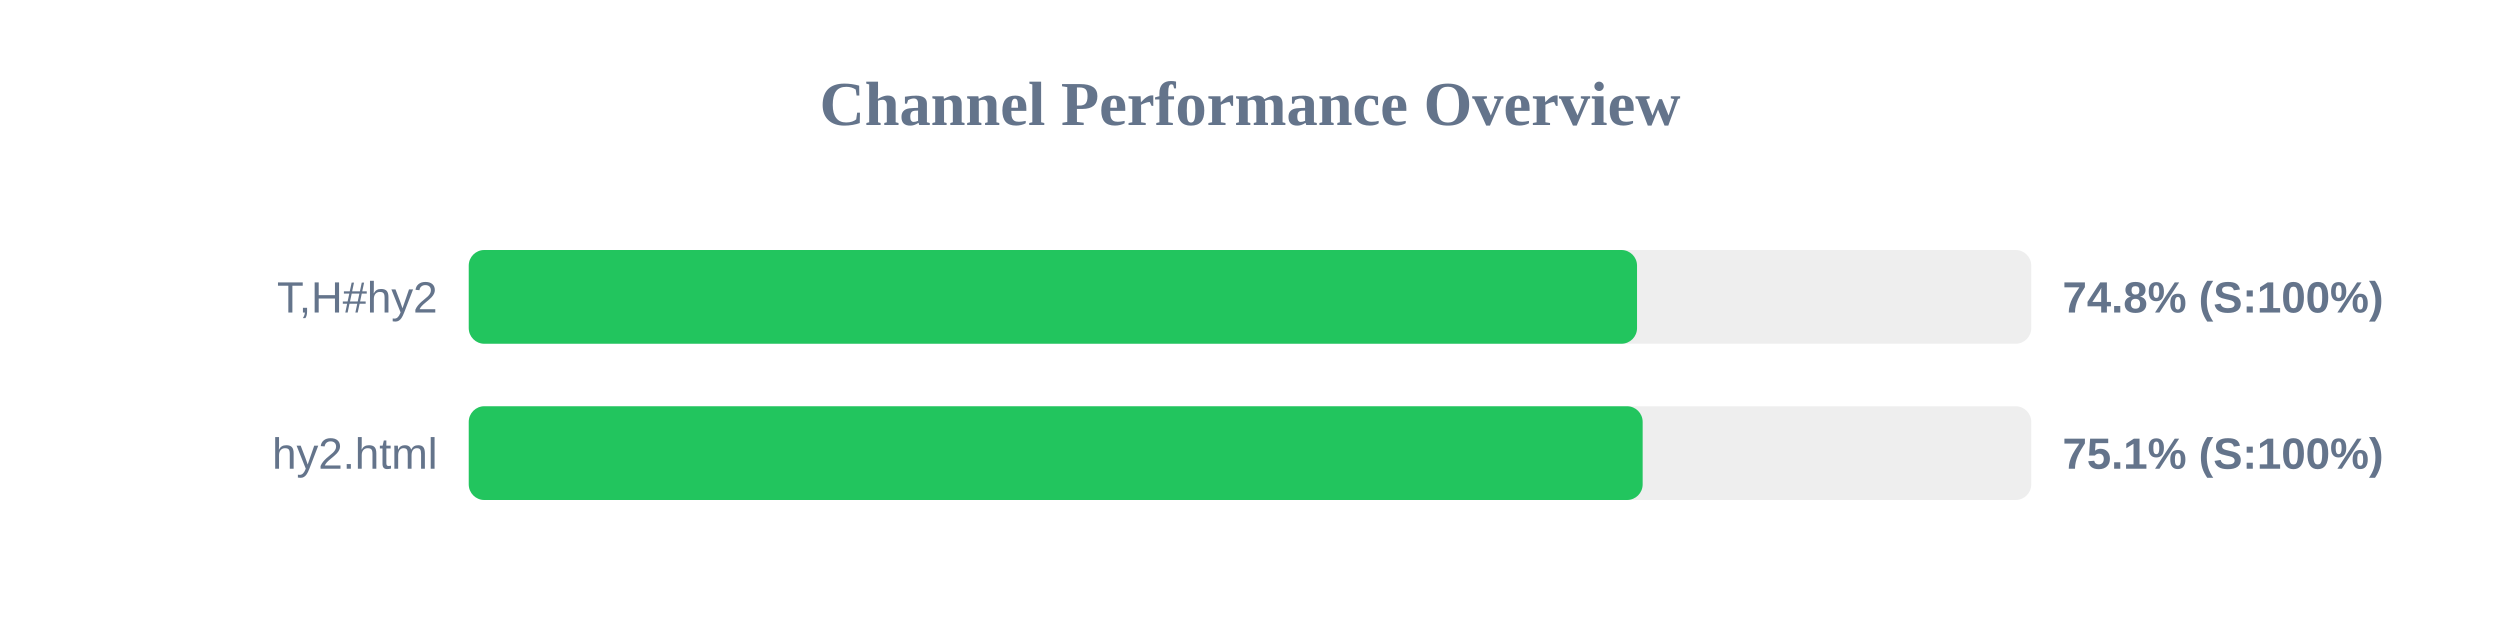
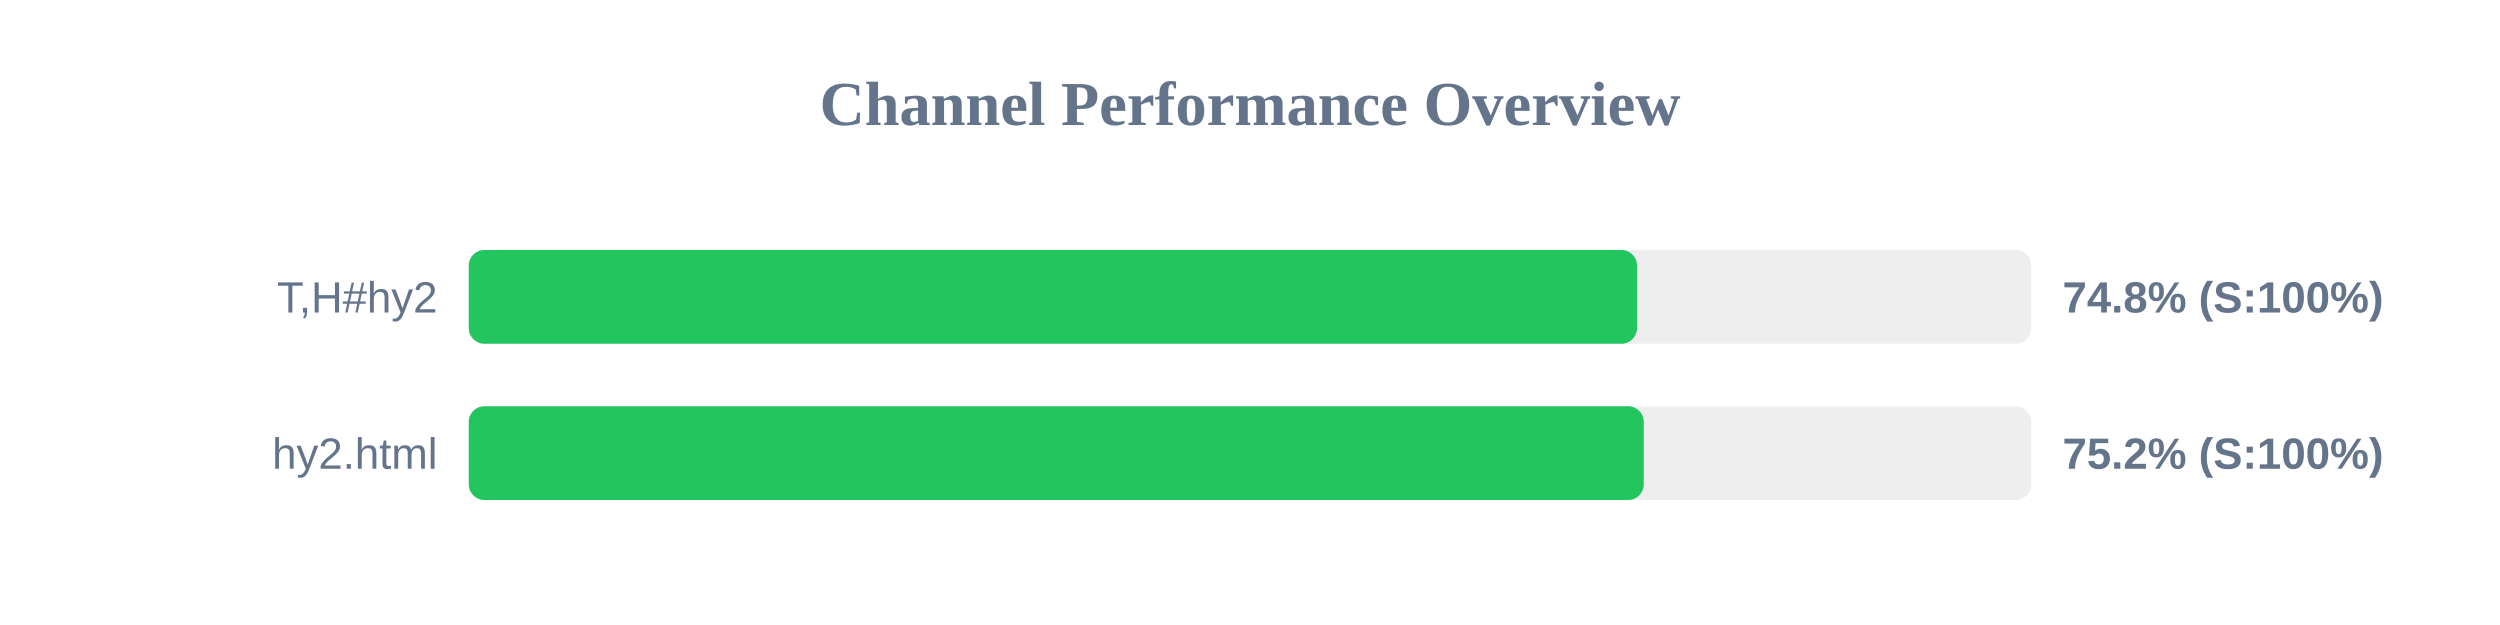
<svg xmlns="http://www.w3.org/2000/svg" width="800" height="200" version="1.1">
  <style>
        .row { font: 14px Arial; fill: #64748b; }
        .score { font: bold 14px Arial; fill: #64748b; }
    </style>
  <text x="400" y="40" text-anchor="middle" font-size="20px" font-weight="bold" fill="#64748b">Channel Performance Overview</text>
  <rect x="150" y="80" width="500" height="30" fill="#eee" rx="5" />
  <rect x="150" y="80" width="373.85" height="30" fill="#22c55e" rx="5" />
  <text x="140" y="100" text-anchor="end" class="row">T,H#hy2</text>
  <text x="660" y="100" text-anchor="start" class="score">74.8% (S:100%)</text>
  <rect x="150" y="130" width="500" height="30" fill="#eee" rx="5" />
-   <rect x="150" y="130" width="375.65" height="30" fill="#22c55e" rx="5" />
+   <rect x="150" y="130" width="376.0" height="30" fill="#22c55e" rx="5" />
  <text x="140" y="150" text-anchor="end" class="row">hy2.html</text>
-   <text x="660" y="150" text-anchor="start" class="score">75.1% (S:100%)</text>
+   <text x="660" y="150" text-anchor="start" class="score">75.2% (S:100%)</text>
</svg>
